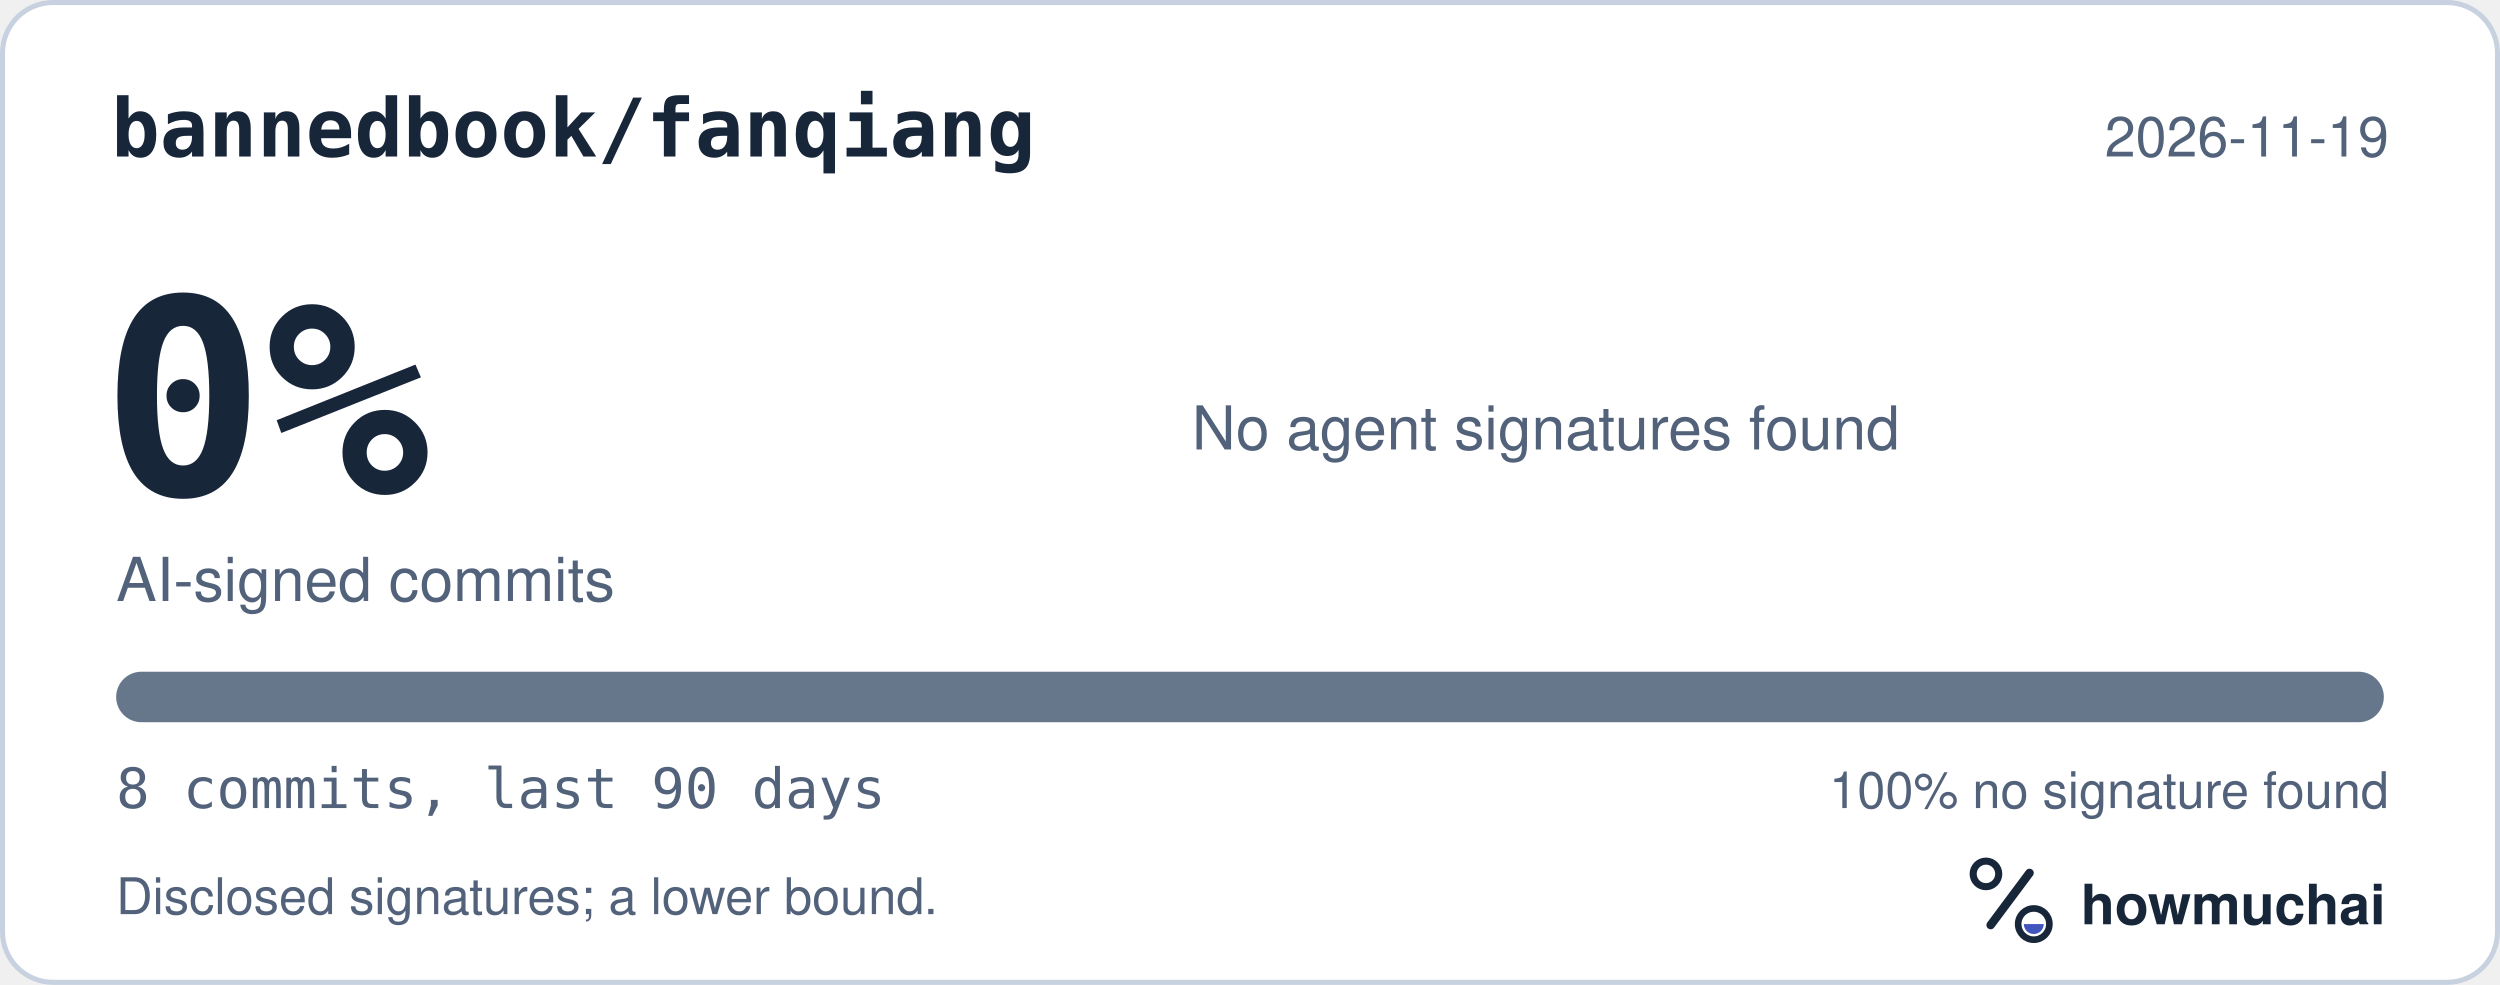
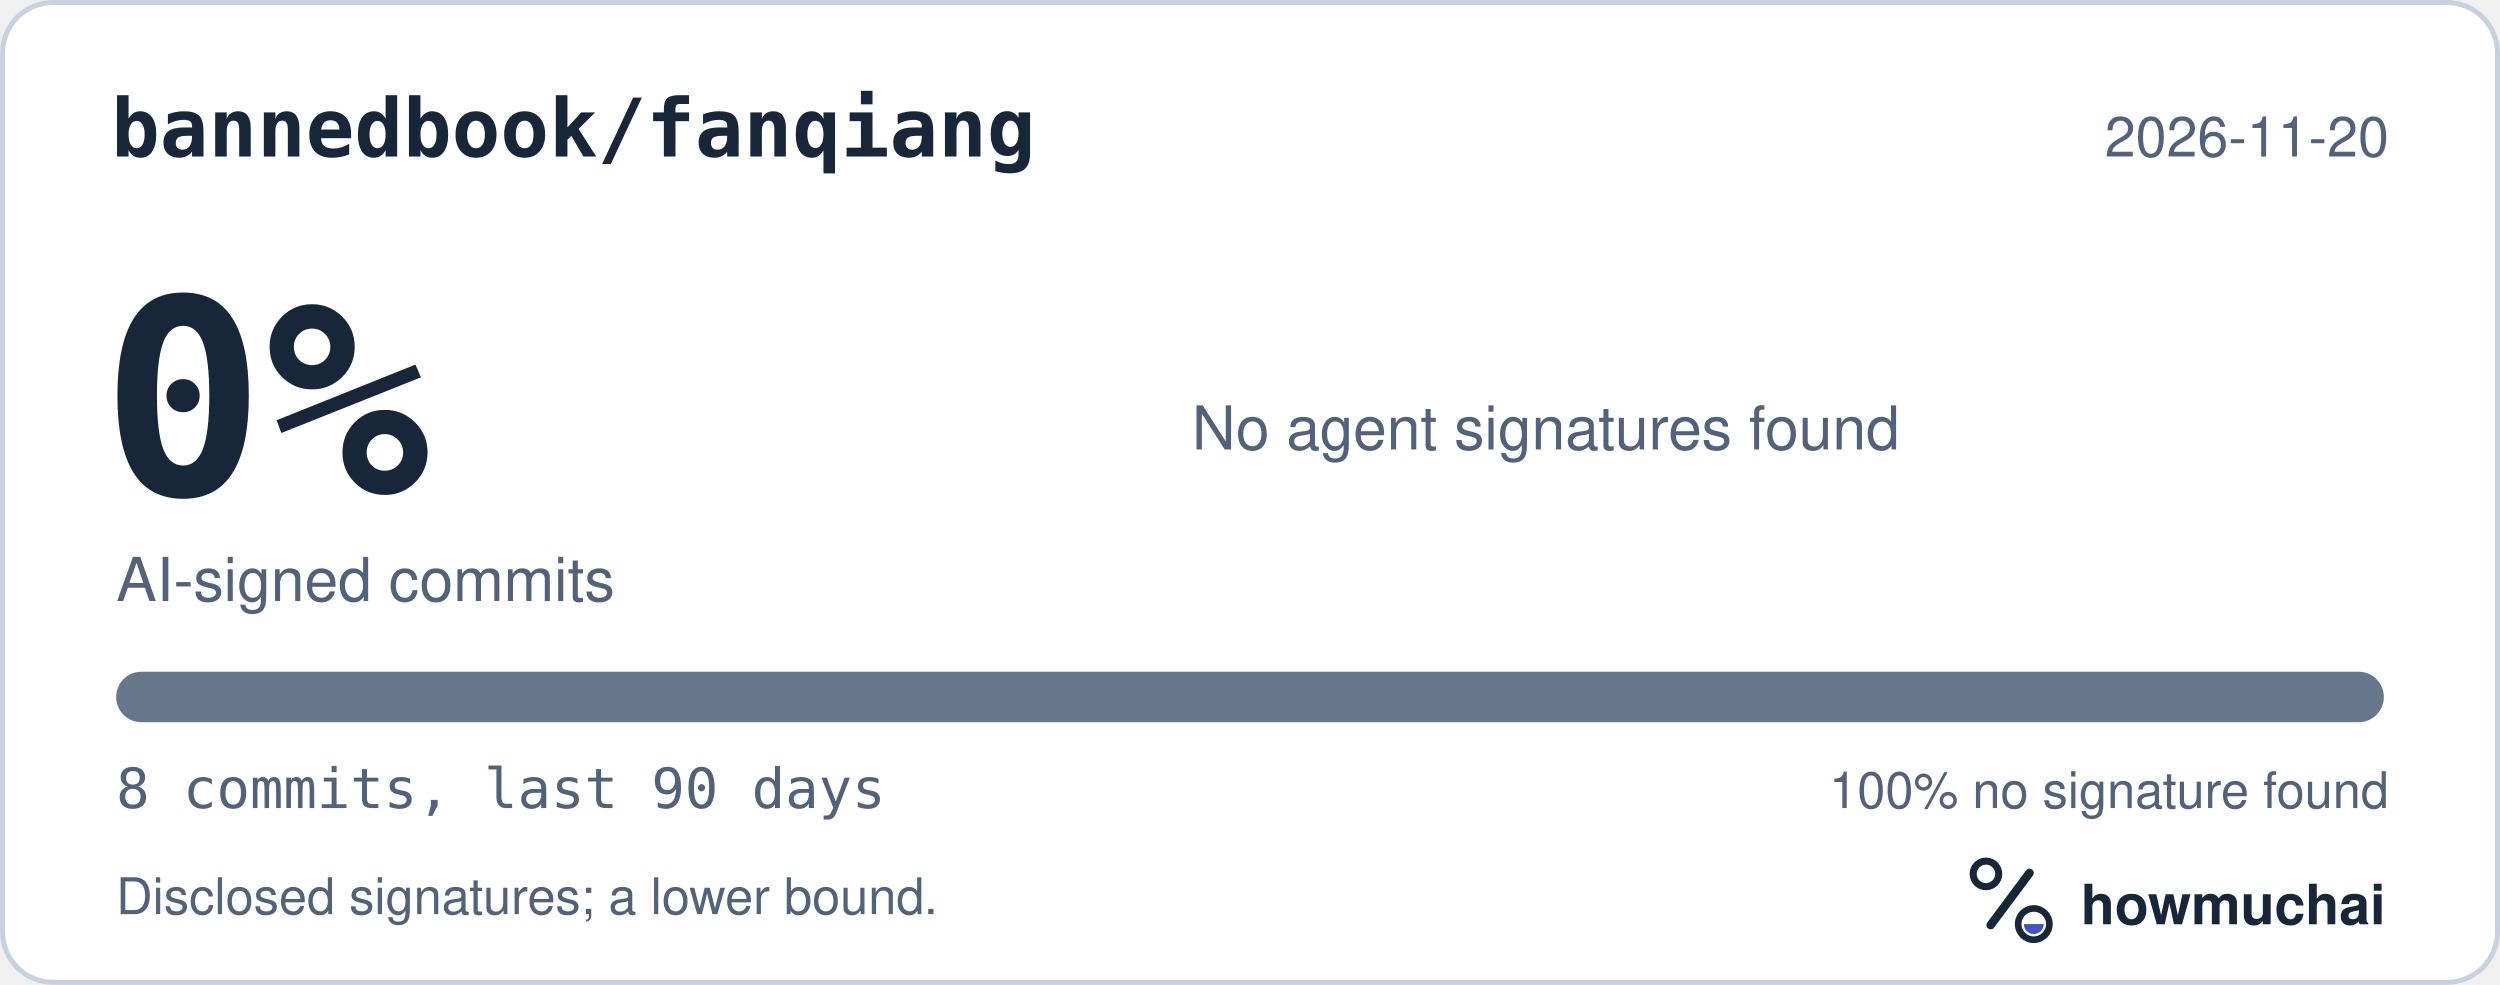
<svg xmlns="http://www.w3.org/2000/svg" width="495" height="195" viewBox="0 0 495 195" role="img" aria-labelledby="hm-t hm-d">
  <rect x="0.5" y="0.5" width="494" height="194" rx="10" fill="#FFFFFF" stroke="#C7D1DF" />
  <text x="22" y="31" fill="#18263A" font-family="ui-monospace, SF Mono, Menlo, Consolas, IBM Plex Mono, monospace" font-size="16" font-weight="600">bannedbook/fanqiang</text>
-   <text x="473" y="31" fill="#52627A" font-family="-apple-system, BlinkMacSystemFont, Segoe UI, Helvetica, Arial, Fira Sans, sans-serif" font-size="11" text-anchor="end">2026-11-19</text>
+   <text x="473" y="31" fill="#52627A" font-family="-apple-system, BlinkMacSystemFont, Segoe UI, Helvetica, Arial, Fira Sans, sans-serif" font-size="11" text-anchor="end">2026-11-20</text>
  <text x="20" y="98" fill="#18263A" font-family="ui-monospace, SF Mono, Menlo, Consolas, IBM Plex Mono, monospace" font-size="54" font-weight="700">0%</text>
  <text x="23" y="119" fill="#52627A" font-family="-apple-system, BlinkMacSystemFont, Segoe UI, Helvetica, Arial, Fira Sans, sans-serif" font-size="12">AI-signed commits</text>
  <text x="236" y="89" fill="#52627A" font-family="-apple-system, BlinkMacSystemFont, Segoe UI, Helvetica, Arial, Fira Sans, sans-serif" font-size="12">No agent signatures found</text>
  <defs>
    <clipPath id="hm-bar">
      <rect x="23" y="133" width="449" height="10" rx="5" />
    </clipPath>
  </defs>
  <rect x="23" y="133" width="449" height="10" rx="5" fill="#66768B" />
  <g clip-path="url(#hm-bar)" />
  <text x="23" y="160" fill="#52627A" font-family="ui-monospace, SF Mono, Menlo, Consolas, IBM Plex Mono, monospace" font-size="11">8 commits, last 90 days</text>
  <text x="473" y="160" fill="#52627A" font-family="-apple-system, BlinkMacSystemFont, Segoe UI, Helvetica, Arial, Fira Sans, sans-serif" font-size="10" text-anchor="end">100% no signature found</text>
  <text x="23" y="181" fill="#52627A" font-family="-apple-system, BlinkMacSystemFont, Segoe UI, Helvetica, Arial, Fira Sans, sans-serif" font-size="10">Disclosed signatures; a lower bound.</text>
  <g transform="translate(386 166) scale(0.046875)">
    <circle cx="154" cy="150" r="54" fill="none" stroke="#18263A" stroke-width="30" />
    <path d="M174 366 338 146" fill="none" stroke="#18263A" stroke-width="36" stroke-linecap="round" />
    <circle cx="356" cy="362" r="66" fill="none" stroke="#18263A" stroke-width="28" />
    <path d="M314 362a42 42 0 0 0 84 0Z" fill="#4056BC" />
  </g>
  <text x="412" y="183" fill="#18263A" font-family="-apple-system, BlinkMacSystemFont, Segoe UI, Helvetica, Arial, Fira Sans, sans-serif" font-size="11" font-weight="650">howmuchai</text>
</svg>
